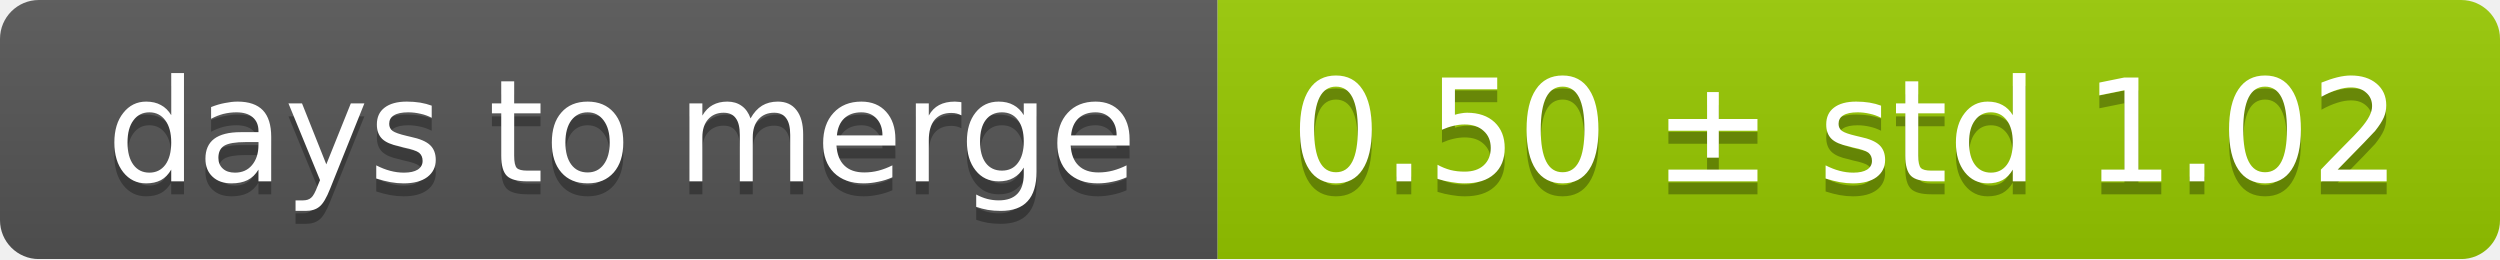
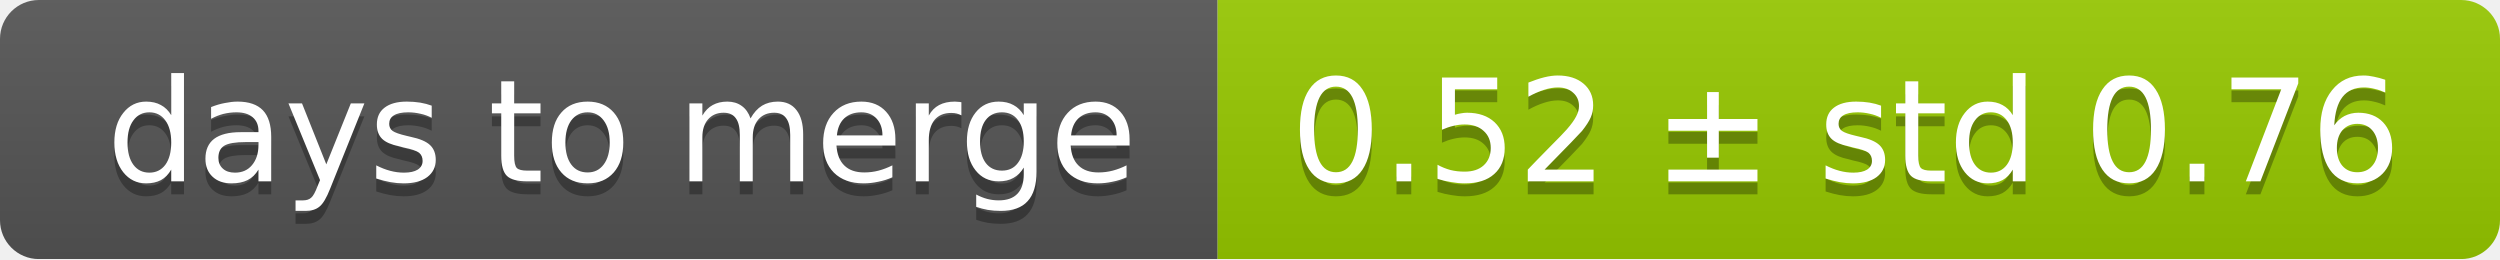
<svg xmlns="http://www.w3.org/2000/svg" width="193" height="20">
  <linearGradient id="smooth" x2="0" y2="100%">
    <stop offset="0" stop-color="#bbb" stop-opacity=".1" />
    <stop offset="1" stop-opacity=".1" />
  </linearGradient>
  <mask id="round">
    <rect width="193" height="20" rx="3" fill="#fff" />
  </mask>
  <g mask="url(#round)">
    <rect width="94" height="20" fill="#555" />
    <rect x="94" width="99" height="20" fill="#97ca00" />
    <rect width="193" height="20" fill="url(#smooth)" />
  </g>
  <g fill="#fff" text-anchor="middle" font-family="DejaVu Sans,Verdana,Geneva,sans-serif" font-size="11">
    <text x="48" y="15" fill="#010101" fill-opacity=".3">days to merge</text>
    <text x="48" y="14">days to merge</text>
-     <text x="142.5" y="15" fill="#010101" fill-opacity=".3">0.50 ± std 1.02</text>
-     <text x="142.5" y="14">0.50 ± std 1.02</text>
+     <text x="142.5" y="15" fill="#010101" fill-opacity=".3">0.52 ± std 0.76</text>
+     <text x="142.5" y="14">0.52 ± std 0.76</text>
  </g>
</svg>
